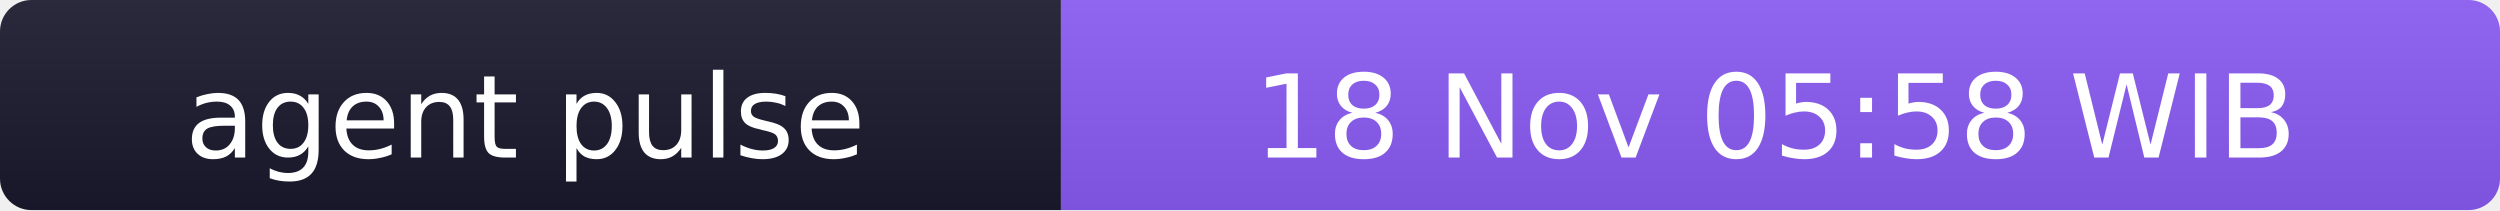
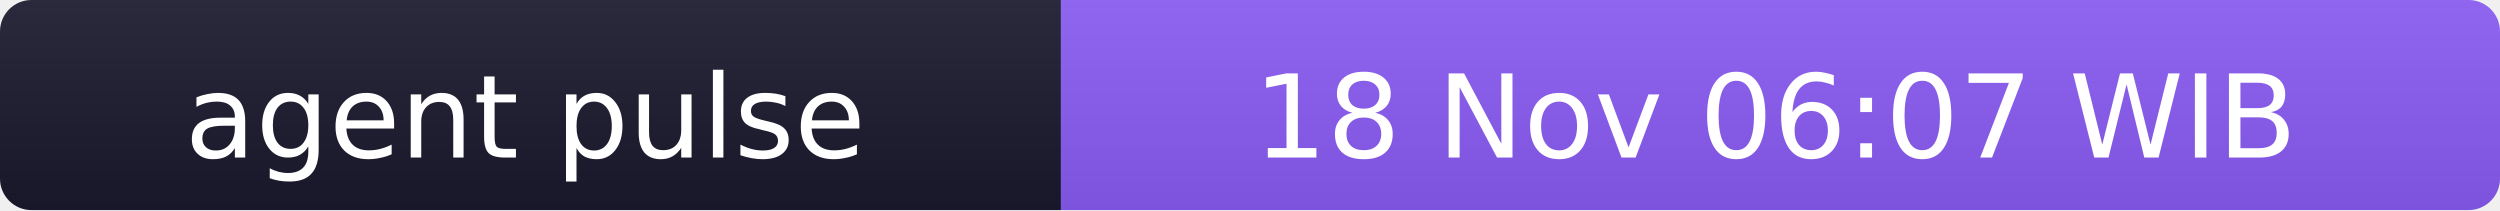
- <svg xmlns="http://www.w3.org/2000/svg" width="238" height="20" role="img" aria-label="agent pulse: 18 Nov 05:58 WIB">
+ <svg xmlns="http://www.w3.org/2000/svg" width="238" height="20" role="img" aria-label="agent pulse: 18 Nov 06:07 WIB">
  <linearGradient id="s" x2="0" y2="100%">
    <stop offset="0" stop-color="#bbb" stop-opacity=".1" />
    <stop offset="1" stop-opacity=".1" />
  </linearGradient>
  <clipPath id="r">
    <rect width="238" height="20" rx="3" fill="#fff" />
  </clipPath>
  <g clip-path="url(#r)">
    <rect width="101" height="20" fill="#1a1a2e" />
    <rect x="101" width="137" height="20" fill="#8b5cf6" />
    <rect width="238" height="20" fill="url(#s)" />
  </g>
  <g fill="#fff" text-anchor="middle" font-family="Verdana,Geneva,DejaVu Sans,sans-serif" font-size="11">
    <text x="50" y="15">agent pulse</text>
-     <text x="169" y="15">18 Nov 05:58 WIB</text>
+     <text x="169" y="15">18 Nov 06:07 WIB</text>
  </g>
</svg>
